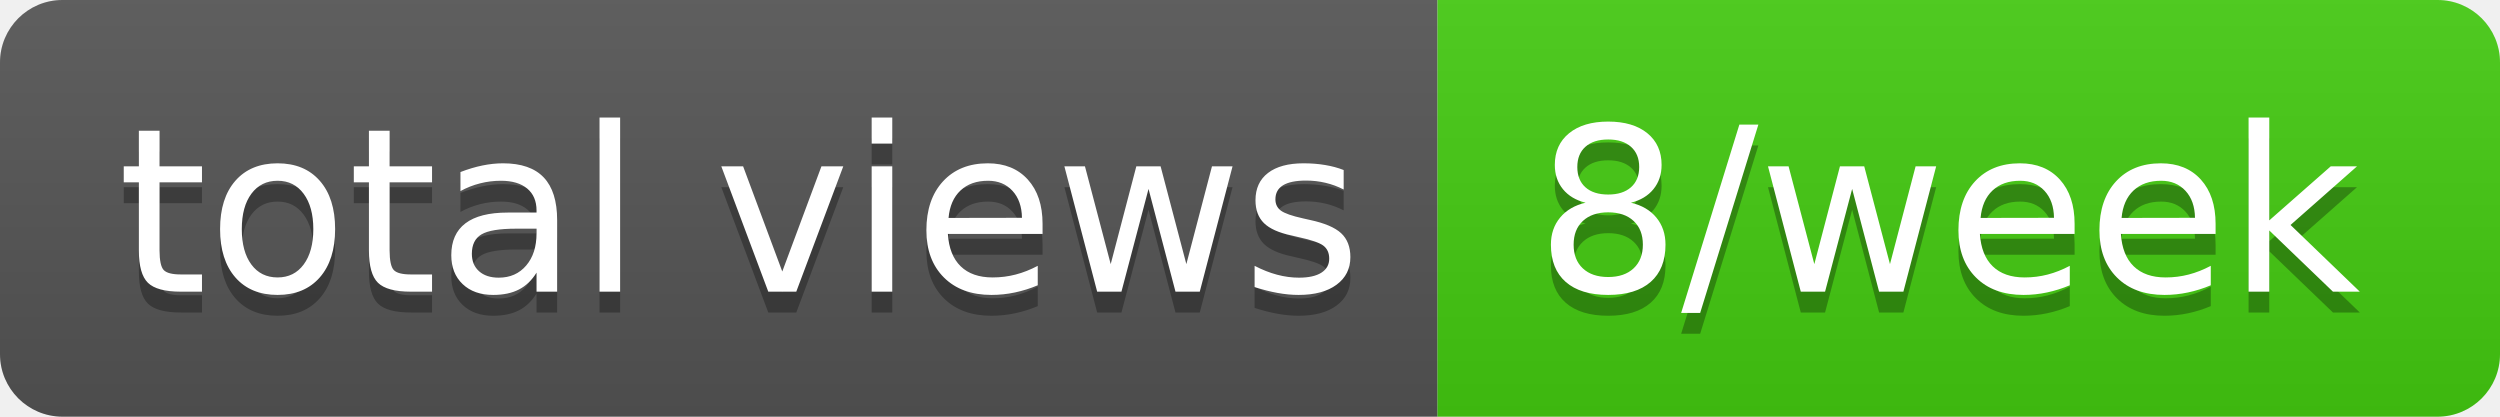
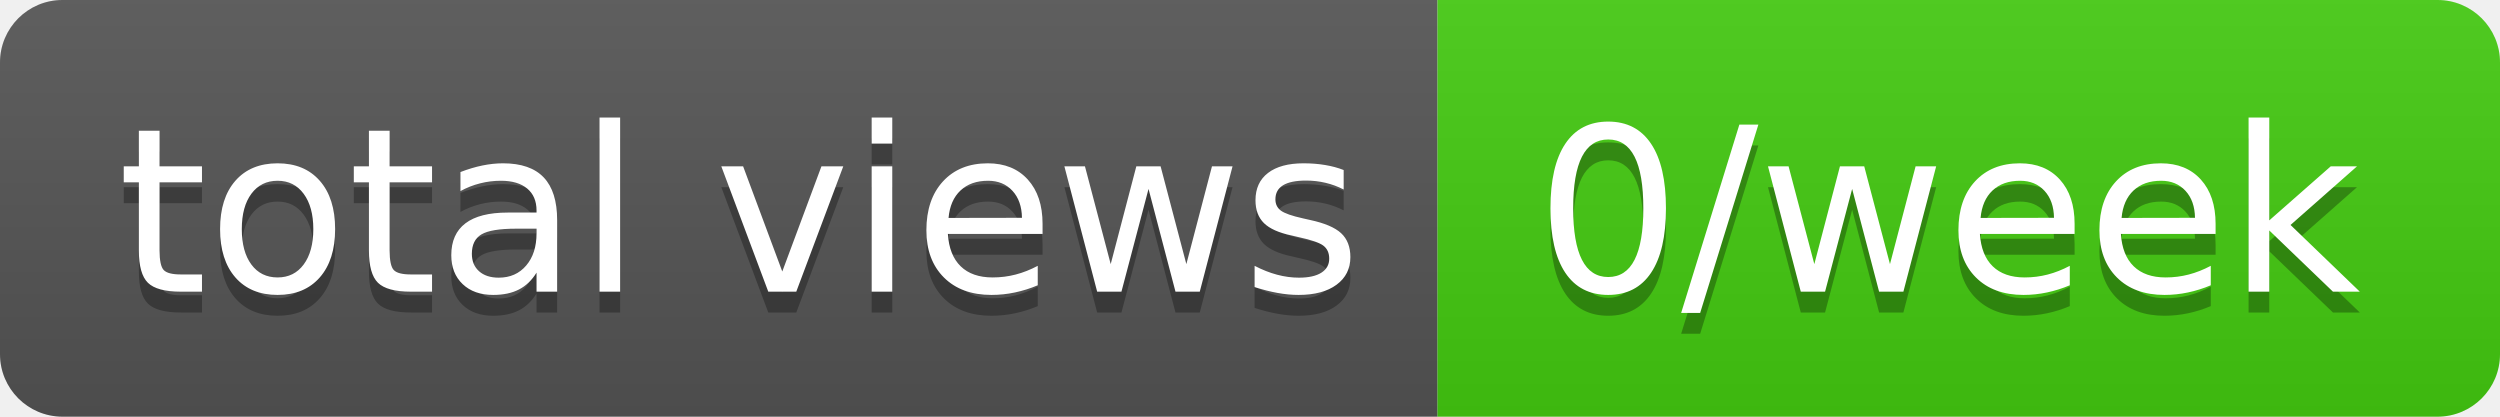
- <svg xmlns="http://www.w3.org/2000/svg" width="120" height="20" role="img" aria-label="total views: 8/week">
+ <svg xmlns="http://www.w3.org/2000/svg" width="120" height="20" role="img" aria-label="total views: 0/week">
  <linearGradient id="s" x2="0" y2="100%">
    <stop offset="0" stop-color="#bbb" stop-opacity=".1" />
    <stop offset="1" stop-opacity=".1" />
  </linearGradient>
  <clipPath id="r">
    <rect width="120" height="20" rx="3" fill="#fff" />
  </clipPath>
  <g clip-path="url(#r)">
    <rect width="69" height="20" fill="#555" />
    <rect x="69" width="51" height="20" fill="#4c1" />
    <rect width="120" height="20" fill="url(#s)" />
  </g>
  <g fill="#fff" text-anchor="middle" font-family="Verdana,Geneva,DejaVu Sans,sans-serif" text-rendering="geometricPrecision" font-size="110">
    <text aria-hidden="true" x="355" y="150" fill="#010101" fill-opacity=".3" transform="scale(.1)" textLength="590">total views</text>
    <text x="355" y="140" transform="scale(.1)" fill="#fff" textLength="590">total views</text>
-     <text aria-hidden="true" x="935" y="150" fill="#010101" fill-opacity=".3" transform="scale(.1)" textLength="410">8/week</text>
-     <text x="935" y="140" transform="scale(.1)" fill="#fff" textLength="410">8/week</text>
+     <text aria-hidden="true" x="935" y="150" fill="#010101" fill-opacity=".3" transform="scale(.1)" textLength="410">0/week</text>
+     <text x="935" y="140" transform="scale(.1)" fill="#fff" textLength="410">0/week</text>
  </g>
</svg>
